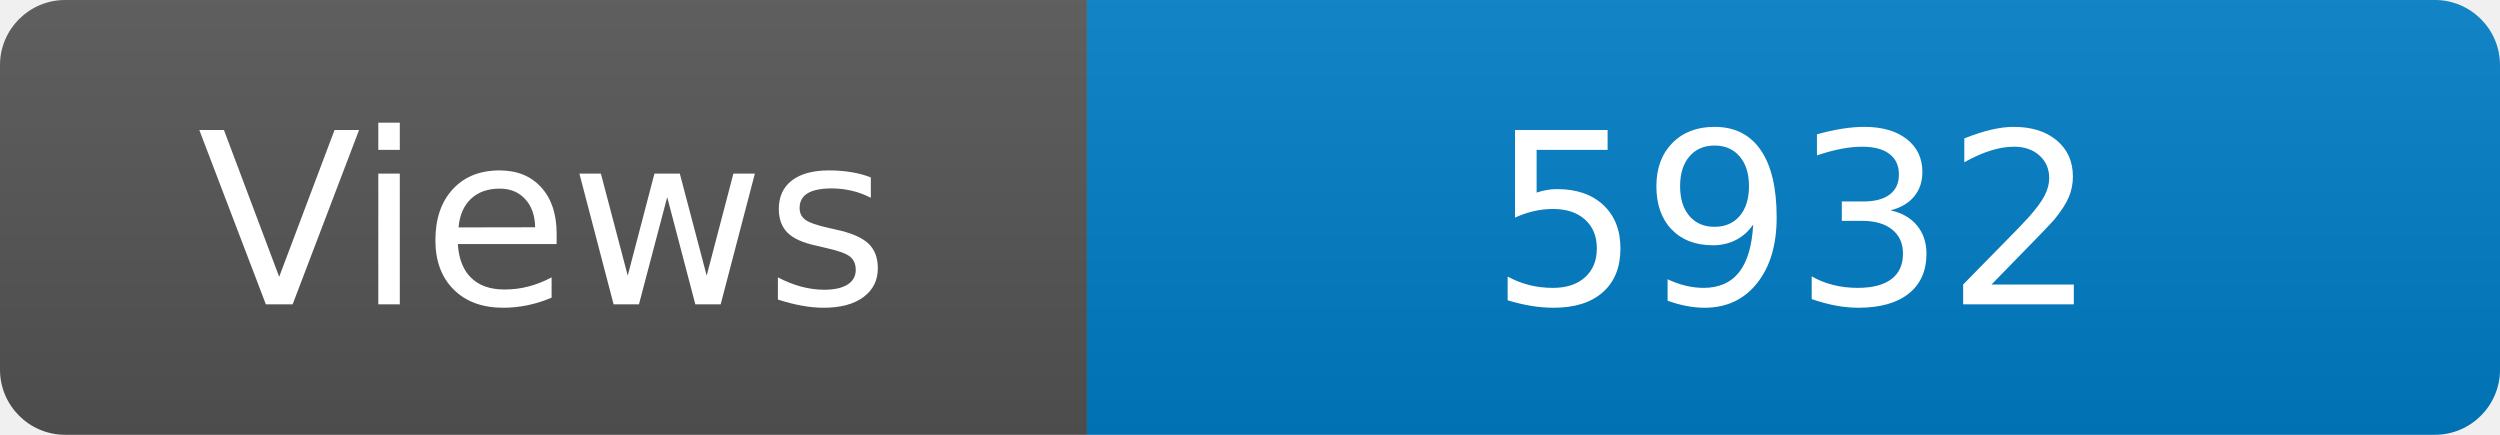
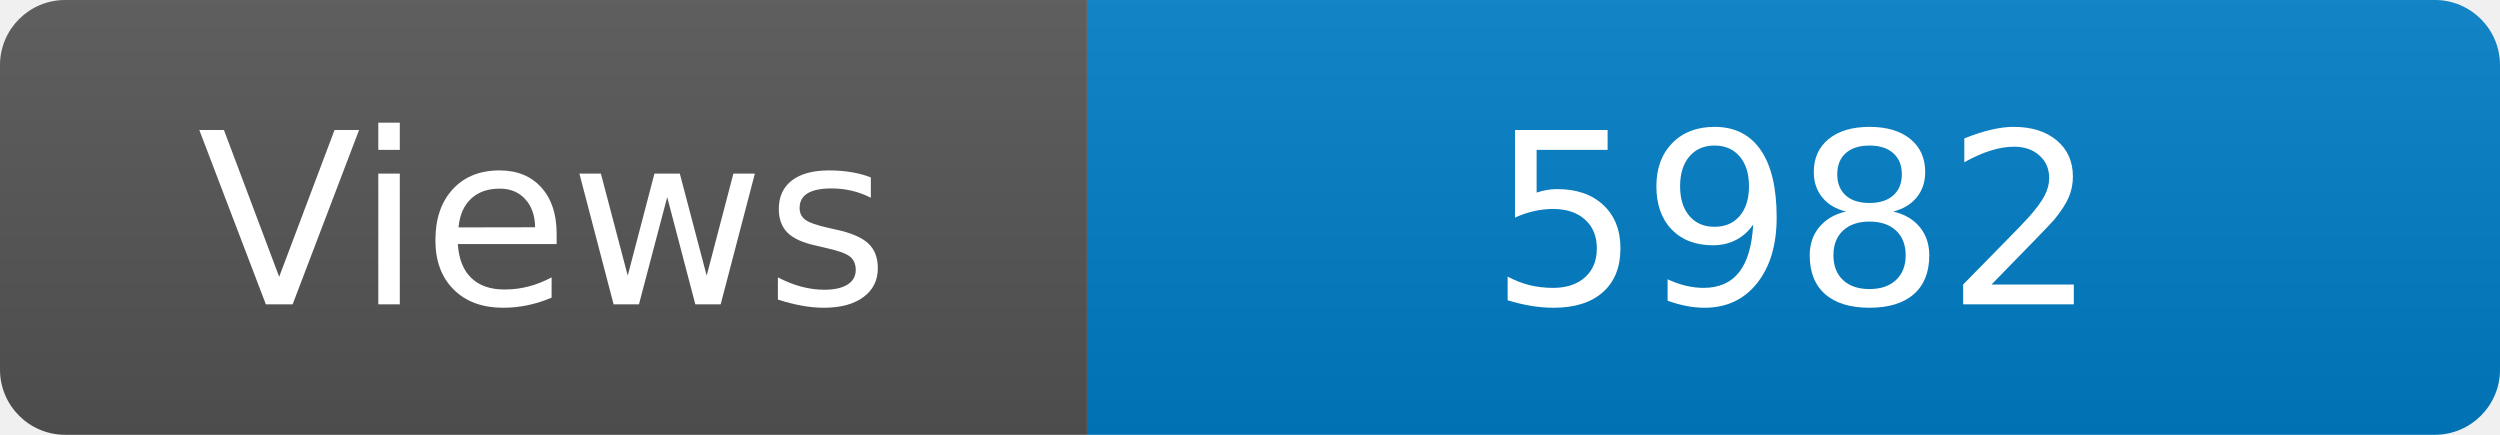
<svg xmlns="http://www.w3.org/2000/svg" width="115" height="20" role="img" aria-label="Maintained?: yes">
  <linearGradient id="s" x2="0" y2="100%">
    <stop offset="0" stop-color="#bbb" stop-opacity=".1" />
    <stop offset="1" stop-opacity=".1" />
  </linearGradient>
  <clipPath id="r">
    <rect width="115" height="20" rx="3" fill="#fff" />
  </clipPath>
  <g clip-path="url(#r)">
    <rect width="50" height="20" fill="#555" />
    <rect x="50" width="160" height="20" fill="#007ec6" />
    <rect width="115" height="20" fill="url(#s)" />
  </g>
  <g fill="#fff" text-anchor="middle" font-family="Verdana,Geneva,DejaVu Sans,sans-serif" font-size="110">
    <text x="250" y="140" transform="scale(.1)" fill="#fff">Views</text>
-     <text x="825" y="140" transform="scale(.1)" fill="#fff">5932</text>
+     <text x="825" y="140" transform="scale(.1)" fill="#fff">5982</text>
  </g>
</svg>
